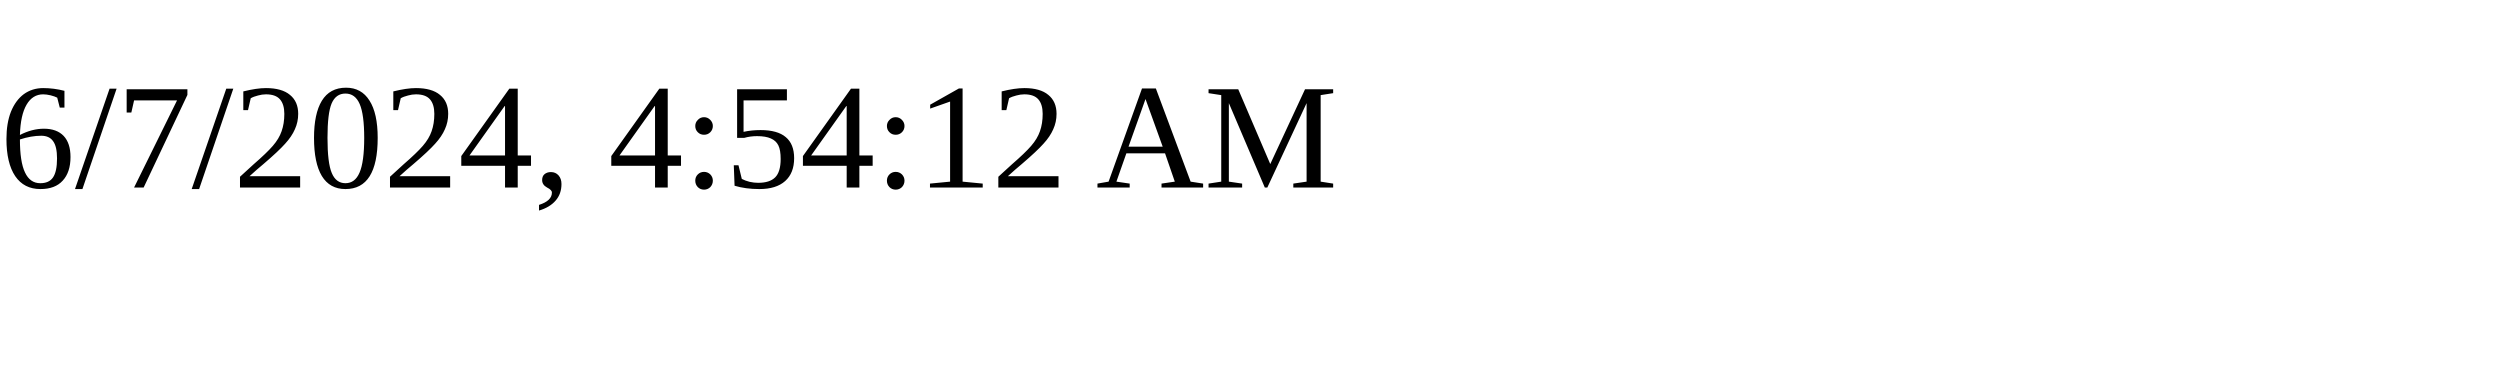
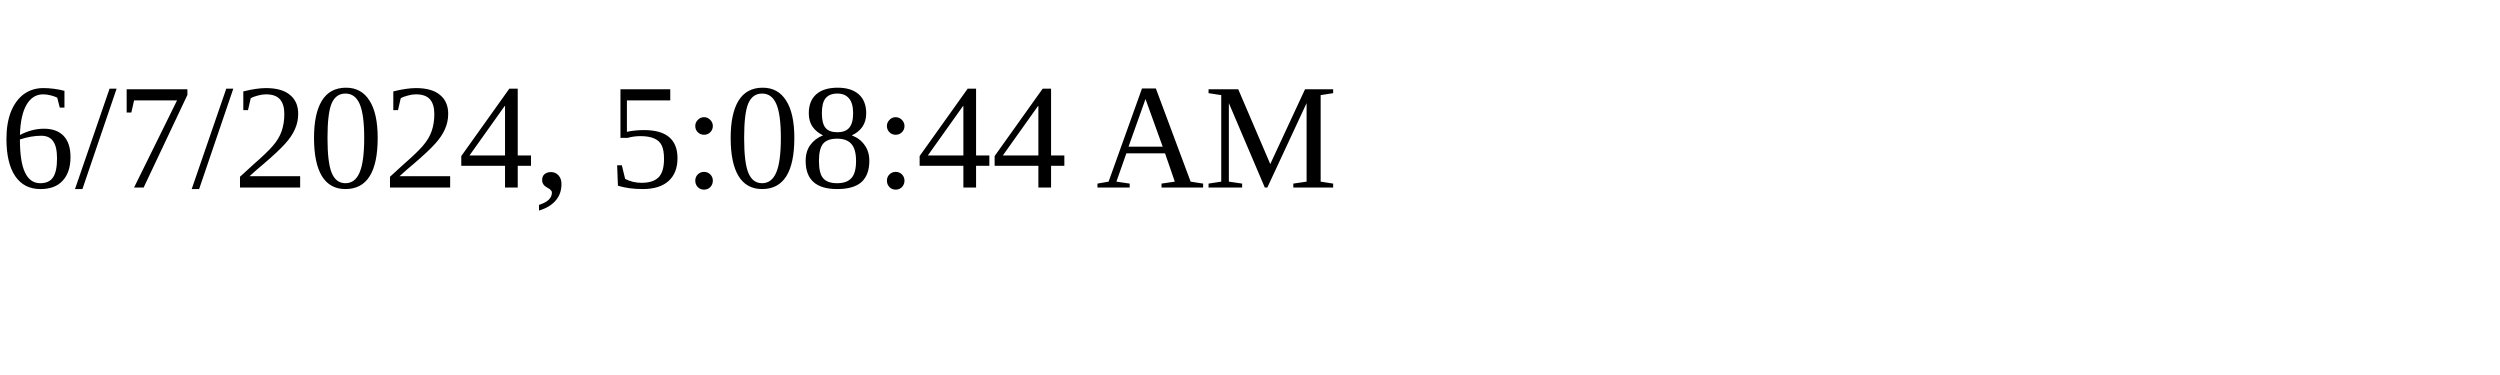
<svg xmlns="http://www.w3.org/2000/svg" height="30" width="200">
-   <text x="0" y="15">6/7/2024, 4:54:12 AM</text>
+   <text x="0" y="15">6/7/2024, 5:08:44 AM</text>
</svg>
